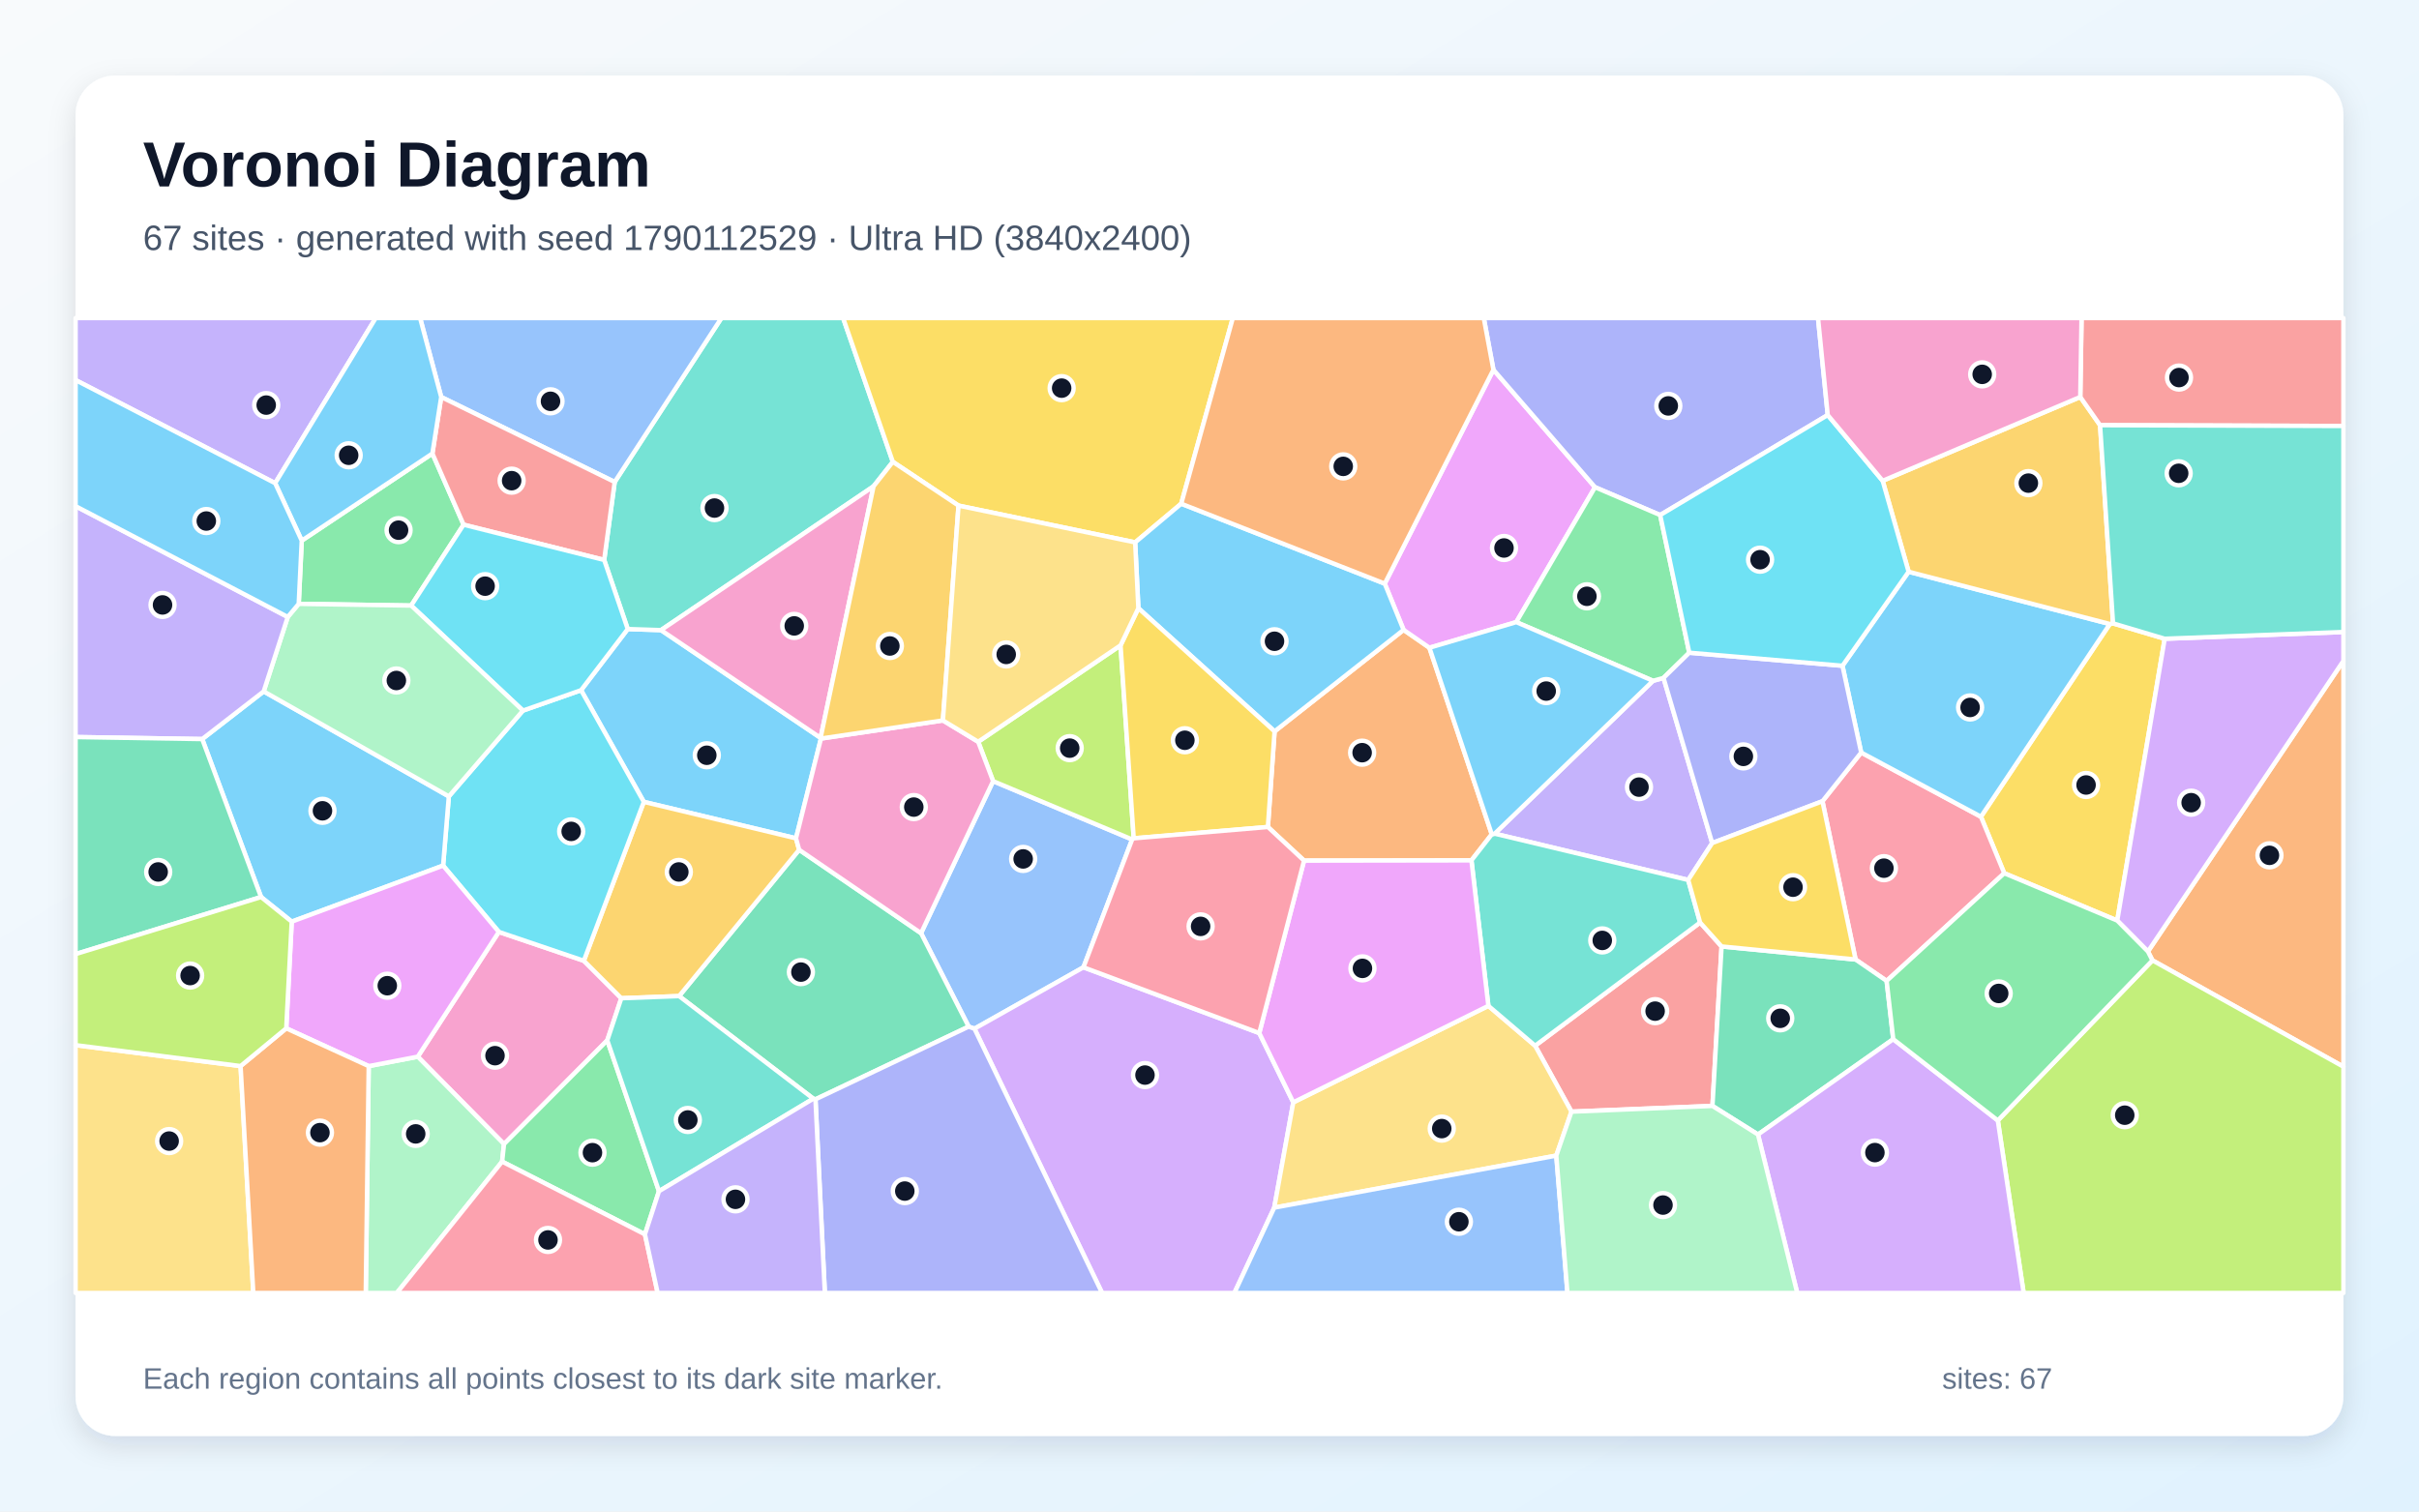
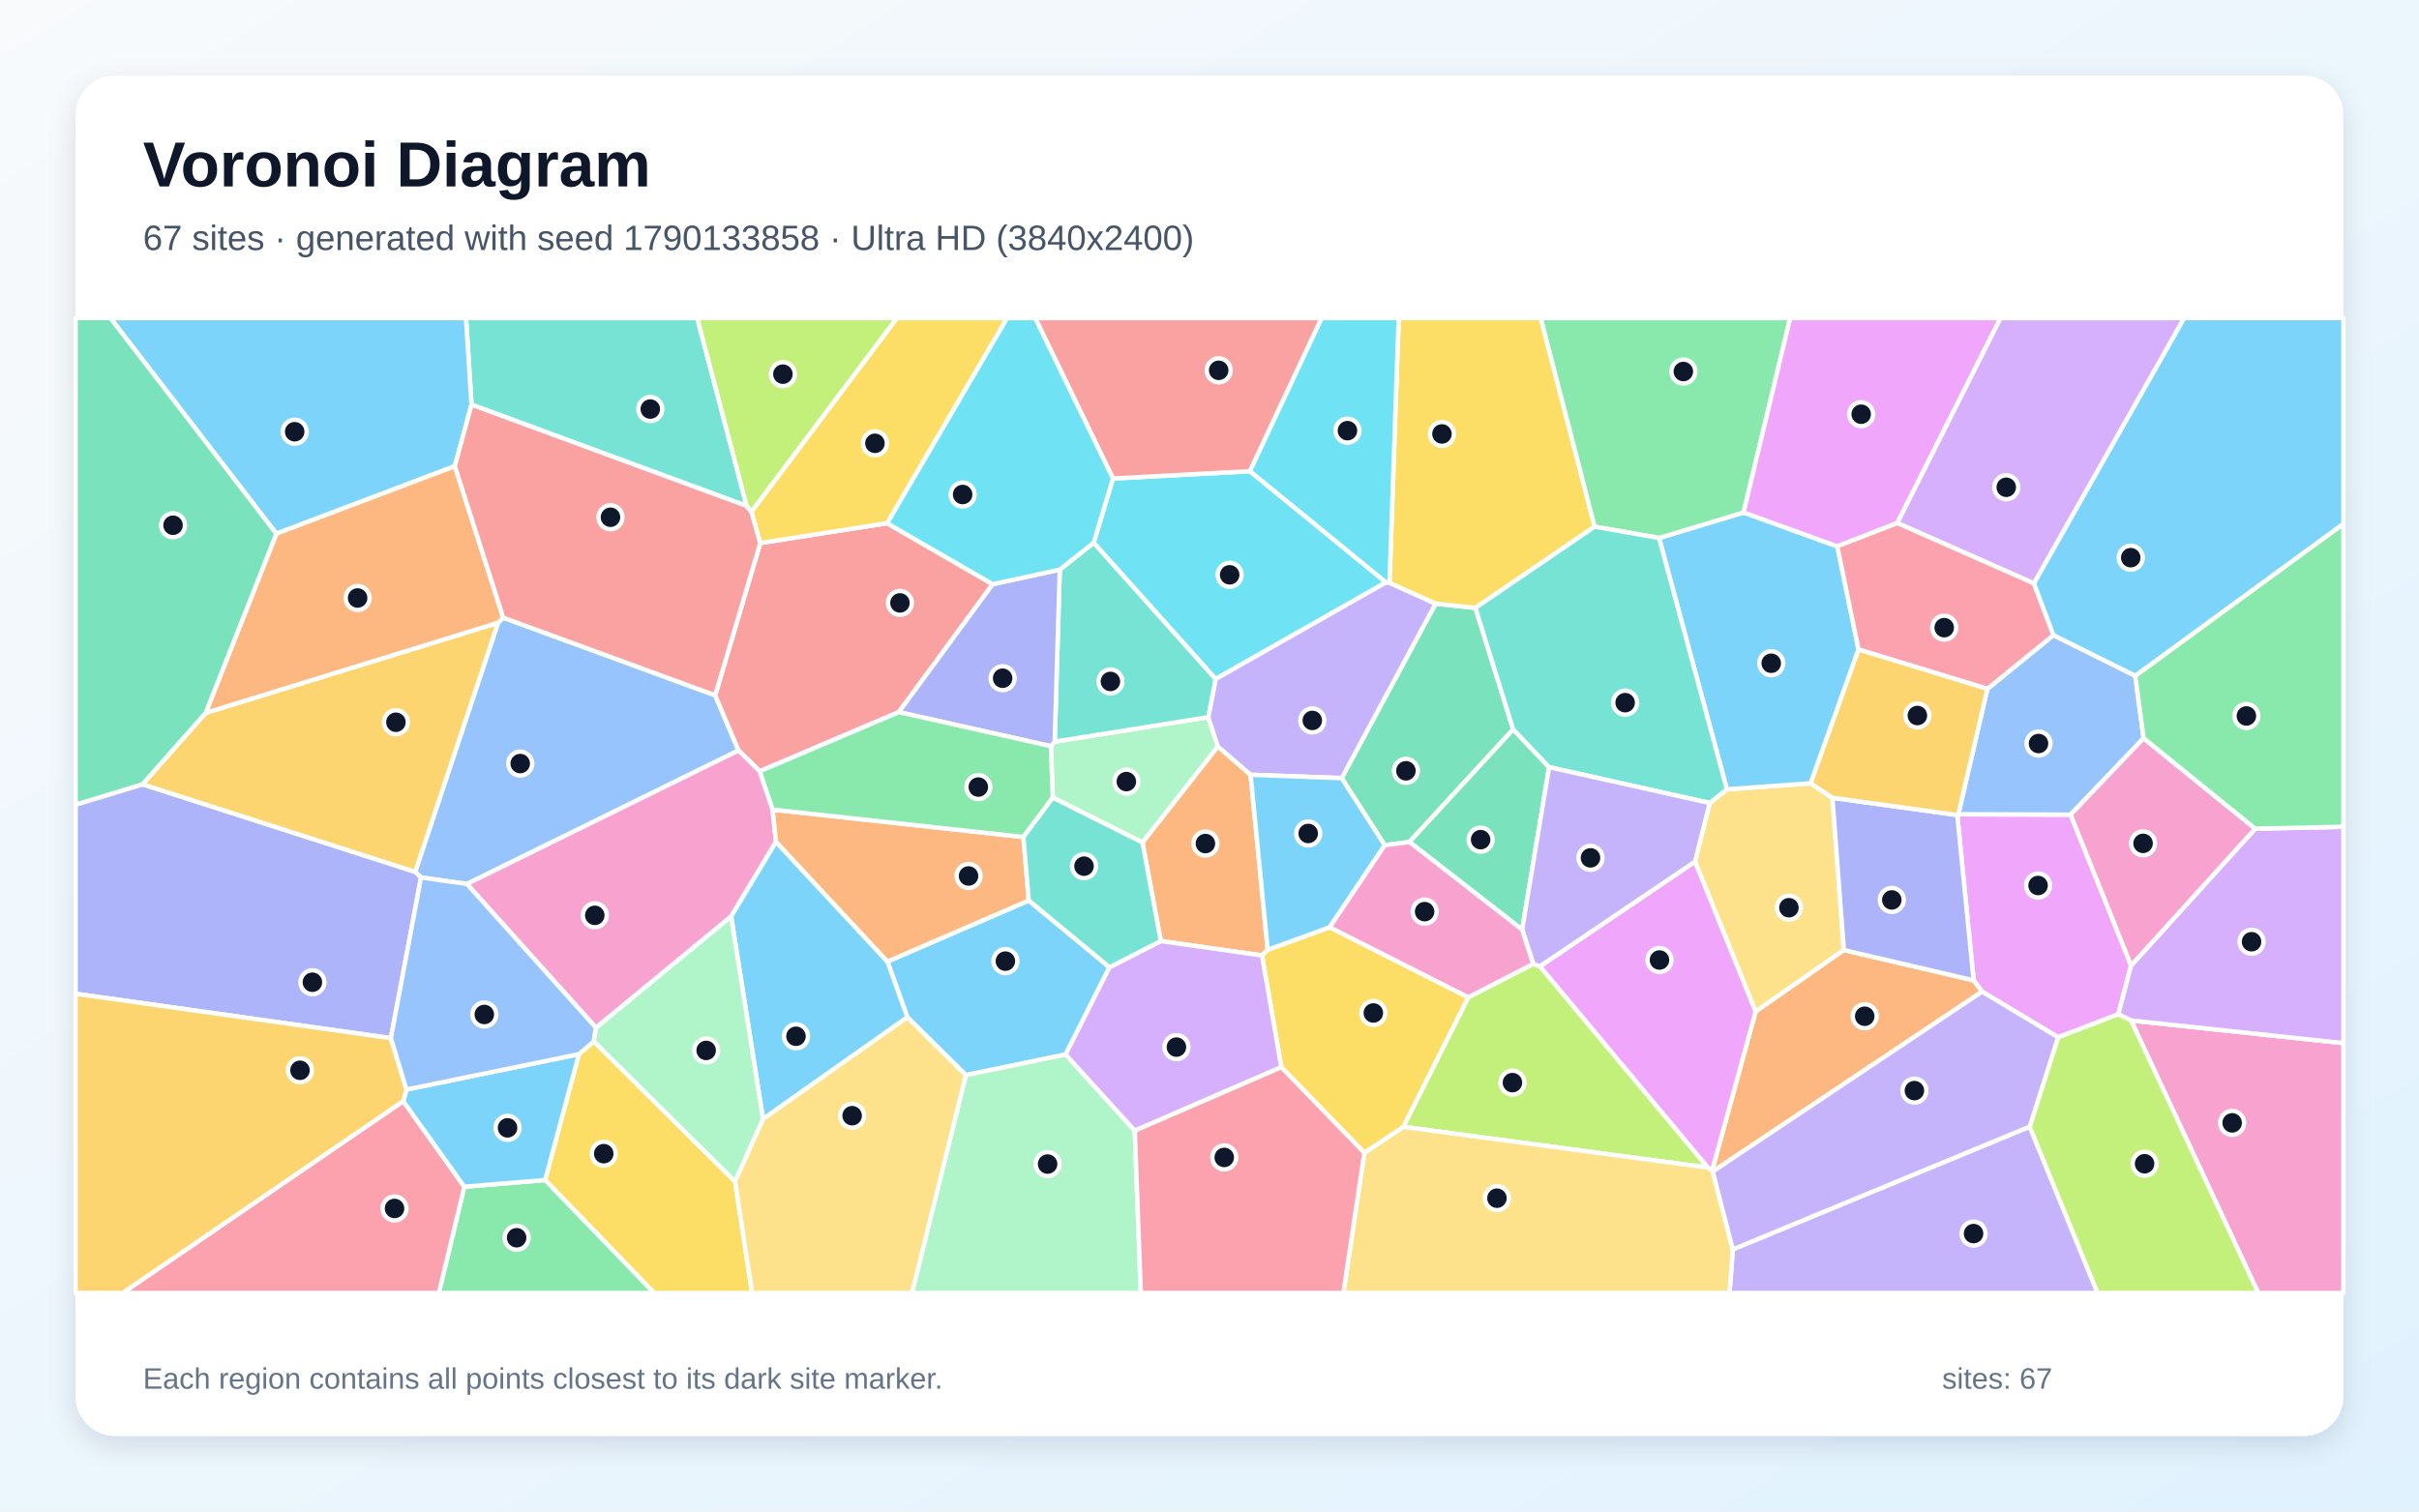
<svg xmlns="http://www.w3.org/2000/svg" width="3840" height="2400" viewBox="0 0 3840 2400" role="img" aria-labelledby="title description">
  <defs>
    <linearGradient id="background" x1="0" y1="0" x2="1" y2="1">
      <stop stop-color="#F8FAFC" />
      <stop offset="1" stop-color="#E0F2FE" />
    </linearGradient>
    <filter id="shadow" x="-5%" y="-5%" width="110%" height="110%">
      <feDropShadow dx="0" dy="15" stdDeviation="22" flood-color="#0F172A" flood-opacity=".12" />
    </filter>
  </defs>
  <rect width="3840" height="2400" fill="url(#background)" />
  <rect x="120" y="120" width="3600" height="2160" rx="63" fill="#FFFFFF" filter="url(#shadow)" />
  <g font-family="Arial, sans-serif">
    <text x="227" y="296" font-size="101" font-weight="700" fill="#0F172A">Voronoi Diagram</text>
-     <text x="227" y="397" font-size="56" fill="#475569">67 sites · generated with seed 1790112529 · Ultra HD (3840x2400)</text>
+     <text x="227" y="397" font-size="56" fill="#475569">67 sites · generated with seed 1790133858 · Ultra HD (3840x2400)</text>
  </g>
  <g stroke="#FFFFFF" stroke-width="7" stroke-linejoin="round">
-     <polygon points="996.5,998.8 1049.3,1000.5 1302.6,1171.6 1303.2,1172.7 1263.6,1331.1 1022.0,1273.2 922.4,1095.9" fill="#38BDF8" fill-opacity="0.65" />
-     <polygon points="2624.1,1081.0 2640.7,1076.4 2718.0,1338.6 2679.9,1397.2 2372.7,1323.7" fill="#A78BFA" fill-opacity="0.65" />
-     <polygon points="964.0,1651.9 800.1,1816.6 663.2,1677.8 791.9,1479.7 926.8,1525.5 986.3,1585.0" fill="#F472B6" fill-opacity="0.65" />
-     <polygon points="2368.1,1324.7 2335.8,1366.1 2070.1,1366.5 2012.7,1313.1 2023.3,1161.3 2228.1,1000.1 2269.1,1028.5" fill="#FB923C" fill-opacity="0.65" />
-     <polygon points="3354.3,989.8 3436.3,1014.2 3361.0,1461.7 3181.6,1386.5 3144.6,1296.8 3349.2,990.8" fill="#FACC15" fill-opacity="0.65" />
-     <polygon points="479.0,858.4 686.4,720.1 735.9,833.1 652.7,961.5 474.2,958.8" fill="#4ADE80" fill-opacity="0.65" />
-     <polygon points="1417.3,733.3 1386.7,772.2 1049.3,1000.5 996.5,998.8 959.1,889.1 975.8,765.3 1145.2,505.0 1338.4,505.0" fill="#2DD4BF" fill-opacity="0.65" />
-     <polygon points="1719.9,1535.9 1546.9,1633.4 1537.7,1630.1 1462.1,1481.7 1576.5,1240.3 1797.2,1332.9" fill="#60A5FA" fill-opacity="0.65" />
-     <polygon points="2370.7,587.1 2532.0,773.6 2407.0,987.8 2269.1,1028.5 2228.1,1000.1 2198.2,926.7" fill="#E879F9" fill-opacity="0.65" />
-     <polygon points="1294.5,1745.5 1291.1,1744.5 1078.0,1581.6 1268.6,1349.3 1462.1,1481.7 1537.7,1630.1" fill="#34D399" fill-opacity="0.65" />
-     <polygon points="2494.6,1765.1 2436.9,1660.4 2698.8,1464.8 2732.9,1502.8 2718.4,1756.0" fill="#F87171" fill-opacity="0.65" />
-     <polygon points="2901.4,659.0 2635.4,817.8 2532.0,773.6 2370.7,587.1 2355.4,505.0 2886.0,505.0" fill="#818CF8" fill-opacity="0.65" />
-     <polygon points="1268.6,1349.3 1078.0,1581.6 986.3,1585.0 926.8,1525.5 1022.0,1273.2 1263.6,1331.1" fill="#FBBF24" fill-opacity="0.65" />
-     <polygon points="1778.8,1024.7 1799.7,1331.1 1797.2,1332.9 1576.5,1240.3 1552.8,1177.8" fill="#A3E635" fill-opacity="0.65" />
-     <polygon points="1546.9,1633.4 1719.9,1535.9 1999.0,1640.3 2053.0,1750.3 2022.8,1917.5 1959.5,2053.0 1749.5,2053.0" fill="#C084FC" fill-opacity="0.65" />
-     <polygon points="2994.9,1557.5 2945.6,1523.5 2893.0,1272.2 2954.5,1194.9 3144.6,1296.8 3181.6,1386.5" fill="#FB7185" fill-opacity="0.65" />
-     <polygon points="926.8,1525.5 791.9,1479.7 703.4,1374.4 712.5,1264.5 830.1,1128.3 922.4,1095.9 1022.0,1273.2" fill="#22D3EE" fill-opacity="0.65" />
-     <polygon points="585.3,1692.8 663.2,1677.8 800.1,1816.6 797.1,1844.4 629.9,2053.0 580.6,2053.0" fill="#86EFAC" fill-opacity="0.65" />
-     <polygon points="2470.5,1834.9 2022.8,1917.5 2053.0,1750.3 2362.7,1597.1 2436.9,1660.4 2494.6,1765.1" fill="#FCD34D" fill-opacity="0.65" />
-     <polygon points="3029.8,907.8 3349.2,990.8 3144.6,1296.8 2954.5,1194.9 2924.8,1057.1" fill="#38BDF8" fill-opacity="0.65" />
-     <polygon points="414.4,1424.3 321.0,1173.5 418.6,1097.8 712.5,1264.5 703.4,1374.4 463.1,1463.4" fill="#38BDF8" fill-opacity="0.65" />
-     <polygon points="436.8,767.2 120.0,603.5 120.0,505.0 596.4,505.0" fill="#A78BFA" fill-opacity="0.65" />
-     <polygon points="1496.8,1143.9 1552.8,1177.8 1576.5,1240.3 1462.1,1481.7 1268.6,1349.3 1263.6,1331.1 1303.2,1172.7" fill="#F472B6" fill-opacity="0.65" />
-     <polygon points="3416.9,1524.9 3409.7,1510.8 3720.0,1049.3 3720.0,1693.7" fill="#FB923C" fill-opacity="0.65" />
-     <polygon points="1875.1,799.8 1802.0,861.2 1521.6,802.8 1417.3,733.3 1338.4,505.0 1957.0,505.0" fill="#FACC15" fill-opacity="0.65" />
-     <polygon points="1023.8,1959.9 797.1,1844.4 800.1,1816.6 964.0,1651.9 1046.1,1891.4" fill="#4ADE80" fill-opacity="0.65" />
-     <polygon points="1046.1,1891.4 964.0,1651.9 986.3,1585.0 1078.0,1581.6 1291.1,1744.5" fill="#2DD4BF" fill-opacity="0.65" />
-     <polygon points="975.8,765.3 700.4,630.4 666.9,505.0 1145.2,505.0" fill="#60A5FA" fill-opacity="0.65" />
-     <polygon points="585.3,1692.8 454.4,1632.8 463.1,1463.4 703.4,1374.4 791.9,1479.7 663.2,1677.8" fill="#E879F9" fill-opacity="0.65" />
-     <polygon points="3005.4,1650.0 2790.7,1801.4 2718.4,1756.0 2732.9,1502.8 2945.6,1523.5 2994.9,1557.5" fill="#34D399" fill-opacity="0.65" />
-     <polygon points="700.4,630.4 975.8,765.3 959.1,889.1 735.9,833.1 686.4,720.1" fill="#F87171" fill-opacity="0.65" />
-     <polygon points="1294.5,1745.5 1537.7,1630.1 1546.9,1633.4 1749.5,2053.0 1309.4,2053.0" fill="#818CF8" fill-opacity="0.65" />
-     <polygon points="3302.3,630.3 3333.7,675.1 3354.3,989.8 3349.2,990.8 3029.8,907.8 2988.6,763.4" fill="#FBBF24" fill-opacity="0.65" />
-     <polygon points="3171.4,1779.1 3416.9,1524.9 3720.0,1693.7 3720.0,2053.0 3212.4,2053.0" fill="#A3E635" fill-opacity="0.65" />
-     <polygon points="2790.7,1801.4 3005.4,1650.0 3171.4,1779.1 3212.4,2053.0 2853.0,2053.0" fill="#C084FC" fill-opacity="0.65" />
-     <polygon points="797.1,1844.4 1023.8,1959.9 1044.0,2053.0 629.9,2053.0" fill="#FB7185" fill-opacity="0.65" />
-     <polygon points="830.1,1128.3 652.7,961.5 735.9,833.1 959.1,889.1 996.5,998.8 922.4,1095.9" fill="#22D3EE" fill-opacity="0.65" />
-     <polygon points="830.1,1128.3 712.5,1264.5 418.6,1097.8 456.8,979.6 474.2,958.8 652.7,961.5" fill="#86EFAC" fill-opacity="0.65" />
-     <polygon points="120.0,1659.5 381.9,1692.7 402.1,2053.0 120.0,2053.0" fill="#FCD34D" fill-opacity="0.65" />
-     <polygon points="1802.0,861.2 1875.1,799.8 2198.2,926.7 2228.1,1000.1 2023.3,1161.3 1807.1,965.7" fill="#38BDF8" fill-opacity="0.65" />
-     <polygon points="700.4,630.4 686.4,720.1 479.0,858.4 436.8,767.2 596.4,505.0 666.9,505.0" fill="#38BDF8" fill-opacity="0.65" />
-     <polygon points="456.8,979.6 418.6,1097.8 321.0,1173.5 120.0,1170.3 120.0,803.7" fill="#A78BFA" fill-opacity="0.65" />
-     <polygon points="1302.6,1171.6 1049.3,1000.5 1386.7,772.2" fill="#F472B6" fill-opacity="0.65" />
-     <polygon points="381.9,1692.7 454.4,1632.8 585.3,1692.8 580.6,2053.0 402.1,2053.0" fill="#FB923C" fill-opacity="0.65" />
-     <polygon points="1799.7,1331.1 1778.8,1024.7 1807.1,965.7 2023.3,1161.3 2012.7,1313.1" fill="#FACC15" fill-opacity="0.65" />
-     <polygon points="2635.4,817.8 2681.6,1036.4 2640.7,1076.4 2624.1,1081.0 2407.0,987.8 2532.0,773.6" fill="#4ADE80" fill-opacity="0.65" />
-     <polygon points="2698.8,1464.8 2436.9,1660.4 2362.7,1597.1 2335.8,1366.1 2368.1,1324.7 2372.7,1323.7 2679.9,1397.2" fill="#2DD4BF" fill-opacity="0.65" />
-     <polygon points="2022.8,1917.5 2470.5,1834.9 2488.2,2053.0 1959.5,2053.0" fill="#60A5FA" fill-opacity="0.65" />
-     <polygon points="2362.7,1597.1 2053.0,1750.3 1999.0,1640.3 2070.1,1366.5 2335.8,1366.1" fill="#E879F9" fill-opacity="0.65" />
-     <polygon points="321.0,1173.5 414.4,1424.3 120.0,1514.9 120.0,1170.3" fill="#34D399" fill-opacity="0.65" />
-     <polygon points="3333.7,675.1 3302.3,630.3 3304.3,505.0 3720.0,505.0 3720.0,676.4" fill="#F87171" fill-opacity="0.65" />
-     <polygon points="2924.8,1057.1 2954.5,1194.9 2893.0,1272.2 2718.0,1338.6 2640.7,1076.4 2681.6,1036.4" fill="#818CF8" fill-opacity="0.65" />
-     <polygon points="1521.6,802.8 1496.8,1143.9 1303.2,1172.7 1302.6,1171.6 1386.7,772.2 1417.3,733.3" fill="#FBBF24" fill-opacity="0.65" />
-     <polygon points="381.9,1692.7 120.0,1659.5 120.0,1514.9 414.4,1424.3 463.1,1463.4 454.4,1632.8" fill="#A3E635" fill-opacity="0.65" />
-     <polygon points="3409.7,1510.8 3361.0,1461.7 3436.3,1014.2 3720.0,1003.5 3720.0,1049.3" fill="#C084FC" fill-opacity="0.65" />
-     <polygon points="1999.0,1640.3 1719.9,1535.9 1797.2,1332.9 1799.7,1331.1 2012.7,1313.1 2070.1,1366.5" fill="#FB7185" fill-opacity="0.65" />
-     <polygon points="2988.6,763.4 3029.8,907.8 2924.8,1057.1 2681.6,1036.4 2635.4,817.8 2901.4,659.0" fill="#22D3EE" fill-opacity="0.65" />
-     <polygon points="2470.5,1834.9 2494.6,1765.1 2718.4,1756.0 2790.7,1801.4 2853.0,2053.0 2488.2,2053.0" fill="#86EFAC" fill-opacity="0.65" />
-     <polygon points="1521.6,802.8 1802.0,861.2 1807.1,965.7 1778.8,1024.7 1552.8,1177.8 1496.8,1143.9" fill="#FCD34D" fill-opacity="0.65" />
-     <polygon points="2407.0,987.8 2624.1,1081.0 2372.7,1323.7 2368.1,1324.7 2269.1,1028.5" fill="#38BDF8" fill-opacity="0.65" />
-     <polygon points="436.8,767.2 479.0,858.4 474.2,958.8 456.8,979.6 120.0,803.7 120.0,603.5" fill="#38BDF8" fill-opacity="0.65" />
-     <polygon points="1023.8,1959.9 1046.1,1891.4 1291.1,1744.5 1294.5,1745.5 1309.4,2053.0 1044.0,2053.0" fill="#A78BFA" fill-opacity="0.65" />
-     <polygon points="3302.3,630.3 2988.6,763.4 2901.4,659.0 2886.0,505.0 3304.3,505.0" fill="#F472B6" fill-opacity="0.65" />
-     <polygon points="2370.7,587.1 2198.2,926.7 1875.1,799.8 1957.0,505.0 2355.4,505.0" fill="#FB923C" fill-opacity="0.65" />
-     <polygon points="2893.0,1272.2 2945.6,1523.5 2732.9,1502.8 2698.8,1464.8 2679.9,1397.2 2718.0,1338.6" fill="#FACC15" fill-opacity="0.65" />
-     <polygon points="3171.4,1779.1 3005.4,1650.0 2994.9,1557.5 3181.6,1386.5 3361.0,1461.7 3409.7,1510.8 3416.9,1524.9" fill="#4ADE80" fill-opacity="0.65" />
-     <polygon points="3436.3,1014.2 3354.3,989.8 3333.7,675.1 3720.0,676.4 3720.0,1003.5" fill="#2DD4BF" fill-opacity="0.65" />
+     <polygon points="1761.2,1535.8 1691.6,1674.3 1533.2,1707.2 1440.4,1615.2 1408.7,1526.8 1633.1,1429.8" fill="#38BDF8" fill-opacity="0.65" />
+     <polygon points="2750.7,1983.8 3222.0,1788.9 3329.8,2053.0 2745.5,2053.0" fill="#A78BFA" fill-opacity="0.65" />
+     <polygon points="3382.9,1620.3 3720.0,1656.3 3720.0,2053.0 3584.8,2053.0" fill="#F472B6" fill-opacity="0.65" />
+     <polygon points="2012.4,1508.0 2003.3,1517.1 1842.7,1494.2 1813.5,1337.7 1933.2,1185.1 1985.2,1230.2" fill="#FB923C" fill-opacity="0.65" />
+     <polygon points="865.3,1873.7 919.0,1673.8 942.6,1653.5 1166.9,1876.0 1193.9,2053.0 1038.4,2053.0" fill="#FACC15" fill-opacity="0.65" />
+     <polygon points="737.1,1884.3 865.3,1873.7 1038.4,2053.0 696.6,2053.0" fill="#4ADE80" fill-opacity="0.65" />
+     <polygon points="1185.3,803.4 748.5,642.5 739.7,505.0 1106.8,505.0" fill="#2DD4BF" fill-opacity="0.65" />
+     <polygon points="741.2,1403.6 668.4,1393.2 659.1,1384.3 790.6,988.8 798.8,980.7 1135.3,1104.0 1172.4,1191.6" fill="#60A5FA" fill-opacity="0.65" />
+     <polygon points="3107.0,1294.1 3108.7,1292.9 3286.9,1293.5 3383.0,1533.0 3362.6,1610.5 3267.1,1647.1 3146.5,1574.5 3133.0,1556.6" fill="#E879F9" fill-opacity="0.65" />
+     <polygon points="2342.1,965.2 2402.1,1158.1 2237.3,1336.9 2198.2,1342.1 2129.8,1235.5 2278.9,958.4" fill="#34D399" fill-opacity="0.65" />
+     <polygon points="1408.1,830.7 1575.8,927.6 1426.8,1130.7 1206.1,1224.6 1172.4,1191.6 1135.3,1104.0 1206.9,862.2" fill="#F87171" fill-opacity="0.65" />
+     <polygon points="620.5,1648.4 120.0,1577.9 120.0,1277.6 226.2,1245.3 659.1,1384.3 668.4,1393.2" fill="#818CF8" fill-opacity="0.65" />
+     <polygon points="326.5,1131.9 790.6,988.8 659.1,1384.3 226.2,1245.3" fill="#FBBF24" fill-opacity="0.65" />
+     <polygon points="2433.9,1530.5 2444.6,1534.3 2711.3,1853.9 2227.6,1789.2 2330.7,1583.5" fill="#A3E635" fill-opacity="0.65" />
+     <polygon points="3382.9,1620.3 3362.6,1610.5 3383.0,1533.0 3580.0,1315.8 3720.0,1312.7 3720.0,1656.3" fill="#C084FC" fill-opacity="0.65" />
+     <polygon points="640.1,1748.4 737.1,1884.3 696.6,2053.0 194.6,2053.0" fill="#FB7185" fill-opacity="0.65" />
+     <polygon points="1766.8,759.8 1984.2,748.2 2200.2,924.7 1929.7,1078.2 1736.1,861.8" fill="#22D3EE" fill-opacity="0.65" />
+     <polygon points="1671.3,1266.5 1668.2,1184.8 1674.3,1177.6 1918.0,1138.7 1933.2,1185.1 1813.5,1337.7" fill="#86EFAC" fill-opacity="0.65" />
+     <polygon points="2908.8,1266.7 2927.0,1508.5 2786.9,1606.3 2690.7,1368.1 2714.1,1275.0 2741.3,1253.3 2874.3,1243.7" fill="#FCD34D" fill-opacity="0.65" />
+     <polygon points="2633.6,854.2 2767.8,813.7 2916.6,867.5 2950.3,1031.3 2874.3,1243.7 2741.3,1253.3" fill="#38BDF8" fill-opacity="0.65" />
+     <polygon points="737.1,1884.3 640.1,1748.4 645.2,1730.0 919.0,1673.8 865.3,1873.7" fill="#38BDF8" fill-opacity="0.65" />
+     <polygon points="1918.0,1138.7 1929.7,1078.2 2200.2,924.7 2205.7,925.3 2278.9,958.4 2129.8,1235.5 1985.2,1230.2 1933.2,1185.1" fill="#A78BFA" fill-opacity="0.65" />
+     <polygon points="1226.5,1285.5 1231.9,1336.6 1160.6,1455.2 946.1,1631.9 741.2,1403.6 1172.4,1191.6 1206.1,1224.6" fill="#F472B6" fill-opacity="0.65" />
+     <polygon points="2718.8,1860.3 2717.9,1858.4 2786.9,1606.3 2927.0,1508.5 3133.0,1556.6 3146.5,1574.5" fill="#FB923C" fill-opacity="0.65" />
+     <polygon points="2531.4,836.2 2342.1,965.2 2278.9,958.4 2205.7,925.3 2220.3,505.0 2445.8,505.0" fill="#FACC15" fill-opacity="0.65" />
+     <polygon points="2767.8,813.7 2633.6,854.2 2531.4,836.2 2445.8,505.0 2841.8,505.0" fill="#4ADE80" fill-opacity="0.65" />
+     <polygon points="1682.3,904.4 1736.1,861.8 1929.7,1078.2 1918.0,1138.7 1674.3,1177.6" fill="#2DD4BF" fill-opacity="0.65" />
+     <polygon points="3389.6,1073.0 3402.8,1172.1 3286.9,1293.5 3108.7,1292.9 3154.8,1093.8 3259.7,1008.5" fill="#60A5FA" fill-opacity="0.65" />
+     <polygon points="3011.8,830.5 2916.6,867.5 2767.8,813.7 2841.8,505.0 3175.8,505.0" fill="#E879F9" fill-opacity="0.65" />
+     <polygon points="2459.1,1218.1 2416.3,1476.1 2237.3,1336.9 2402.1,1158.1" fill="#34D399" fill-opacity="0.65" />
+     <polygon points="1984.2,748.2 1766.8,759.8 1643.2,505.0 2098.1,505.0" fill="#F87171" fill-opacity="0.65" />
+     <polygon points="1682.3,904.4 1674.3,1177.6 1668.2,1184.8 1426.8,1130.7 1575.8,927.6" fill="#818CF8" fill-opacity="0.65" />
+     <polygon points="120.0,1577.9 620.5,1648.4 645.2,1730.0 640.1,1748.4 194.6,2053.0 120.0,2053.0" fill="#FBBF24" fill-opacity="0.65" />
+     <polygon points="3222.0,1788.9 3267.1,1647.1 3362.6,1610.5 3382.9,1620.3 3584.8,2053.0 3329.8,2053.0" fill="#A3E635" fill-opacity="0.65" />
+     <polygon points="3228.8,926.3 3011.8,830.5 3175.8,505.0 3467.3,505.0" fill="#C084FC" fill-opacity="0.65" />
+     <polygon points="3228.8,926.3 3259.7,1008.5 3154.8,1093.8 2950.3,1031.3 2916.6,867.5 3011.8,830.5" fill="#FB7185" fill-opacity="0.65" />
+     <polygon points="2205.7,925.3 2200.2,924.7 1984.2,748.2 2098.1,505.0 2220.3,505.0" fill="#22D3EE" fill-opacity="0.65" />
+     <polygon points="1533.2,1707.2 1691.6,1674.3 1801.4,1795.3 1811.0,2053.0 1447.7,2053.0" fill="#86EFAC" fill-opacity="0.65" />
+     <polygon points="2165.8,1830.5 2227.6,1789.2 2711.3,1853.9 2717.9,1858.4 2718.8,1860.3 2750.7,1983.8 2745.5,2053.0 2132.5,2053.0" fill="#FCD34D" fill-opacity="0.65" />
+     <polygon points="748.5,642.5 722.0,740.2 438.7,847.4 175.3,505.0 739.7,505.0" fill="#38BDF8" fill-opacity="0.65" />
+     <polygon points="1211.2,1776.9 1160.6,1455.2 1231.9,1336.6 1408.7,1526.8 1440.4,1615.2" fill="#38BDF8" fill-opacity="0.65" />
+     <polygon points="2718.8,1860.3 3146.5,1574.5 3267.1,1647.1 3222.0,1788.9 2750.7,1983.8" fill="#A78BFA" fill-opacity="0.65" />
+     <polygon points="3580.0,1315.8 3383.0,1533.0 3286.9,1293.5 3402.8,1172.1" fill="#F472B6" fill-opacity="0.65" />
+     <polygon points="798.8,980.7 790.6,988.8 326.5,1131.9 438.7,847.4 722.0,740.2" fill="#FB923C" fill-opacity="0.65" />
+     <polygon points="2165.8,1830.5 2034.0,1694.5 2003.3,1517.1 2012.4,1508.0 2110.8,1472.3 2330.7,1583.5 2227.6,1789.2" fill="#FACC15" fill-opacity="0.65" />
+     <polygon points="3580.0,1315.8 3402.8,1172.1 3389.6,1073.0 3720.0,831.6 3720.0,1312.7" fill="#4ADE80" fill-opacity="0.65" />
+     <polygon points="2531.4,836.2 2633.6,854.2 2741.3,1253.3 2714.1,1275.0 2459.1,1218.1 2402.1,1158.1 2342.1,965.2" fill="#2DD4BF" fill-opacity="0.65" />
+     <polygon points="645.2,1730.0 620.5,1648.4 668.4,1393.2 741.2,1403.6 946.1,1631.9 942.6,1653.5 919.0,1673.8" fill="#60A5FA" fill-opacity="0.65" />
+     <polygon points="2717.9,1858.4 2711.3,1853.9 2444.6,1534.3 2690.7,1368.1 2786.9,1606.3" fill="#E879F9" fill-opacity="0.65" />
+     <polygon points="438.7,847.4 326.5,1131.9 226.2,1245.3 120.0,1277.6 120.0,505.0 175.3,505.0" fill="#34D399" fill-opacity="0.65" />
+     <polygon points="1193.0,812.6 1206.9,862.2 1135.3,1104.0 798.8,980.7 722.0,740.2 748.5,642.5 1185.3,803.4" fill="#F87171" fill-opacity="0.65" />
+     <polygon points="3107.0,1294.1 3133.0,1556.6 2927.0,1508.5 2908.8,1266.7" fill="#818CF8" fill-opacity="0.65" />
+     <polygon points="3154.8,1093.8 3108.7,1292.9 3107.0,1294.1 2908.8,1266.7 2874.3,1243.7 2950.3,1031.3" fill="#FBBF24" fill-opacity="0.65" />
+     <polygon points="1193.0,812.6 1185.3,803.4 1106.8,505.0 1424.0,505.0" fill="#A3E635" fill-opacity="0.65" />
+     <polygon points="2034.0,1694.5 1801.4,1795.3 1691.6,1674.3 1761.2,1535.8 1842.7,1494.2 2003.3,1517.1" fill="#C084FC" fill-opacity="0.65" />
+     <polygon points="1801.4,1795.3 2034.0,1694.5 2165.8,1830.5 2132.5,2053.0 1811.0,2053.0" fill="#FB7185" fill-opacity="0.65" />
+     <polygon points="1766.8,759.8 1736.1,861.8 1682.3,904.4 1575.8,927.6 1408.1,830.7 1598.5,505.0 1643.2,505.0" fill="#22D3EE" fill-opacity="0.65" />
+     <polygon points="1211.2,1776.9 1166.9,1876.0 942.6,1653.5 946.1,1631.9 1160.6,1455.2" fill="#86EFAC" fill-opacity="0.65" />
+     <polygon points="1166.9,1876.0 1211.2,1776.9 1440.4,1615.2 1533.2,1707.2 1447.7,2053.0 1193.9,2053.0" fill="#FCD34D" fill-opacity="0.65" />
+     <polygon points="2110.8,1472.3 2012.4,1508.0 1985.2,1230.2 2129.8,1235.5 2198.2,1342.1" fill="#38BDF8" fill-opacity="0.65" />
+     <polygon points="3389.6,1073.0 3259.7,1008.5 3228.8,926.3 3467.3,505.0 3720.0,505.0 3720.0,831.6" fill="#38BDF8" fill-opacity="0.65" />
+     <polygon points="2714.1,1275.0 2690.7,1368.1 2444.6,1534.3 2433.9,1530.5 2416.3,1476.1 2459.1,1218.1" fill="#A78BFA" fill-opacity="0.65" />
+     <polygon points="2416.3,1476.1 2433.9,1530.5 2330.7,1583.5 2110.8,1472.3 2198.2,1342.1 2237.3,1336.9" fill="#F472B6" fill-opacity="0.65" />
+     <polygon points="1231.9,1336.6 1226.5,1285.5 1624.6,1329.0 1633.1,1429.8 1408.7,1526.8" fill="#FB923C" fill-opacity="0.65" />
+     <polygon points="1408.1,830.7 1206.9,862.2 1193.0,812.6 1424.0,505.0 1598.5,505.0" fill="#FACC15" fill-opacity="0.65" />
+     <polygon points="1624.6,1329.0 1226.5,1285.5 1206.1,1224.6 1426.8,1130.7 1668.2,1184.8 1671.3,1266.5" fill="#4ADE80" fill-opacity="0.65" />
+     <polygon points="1624.6,1329.0 1671.3,1266.5 1813.5,1337.7 1842.7,1494.2 1761.2,1535.8 1633.1,1429.8" fill="#2DD4BF" fill-opacity="0.65" />
  </g>
  <g>
-     <circle cx="1122.0" cy="1199.2" r="19" fill="#0F172A" stroke="#FFFFFF" stroke-width="7" />
-     <circle cx="2601.8" cy="1249.8" r="19" fill="#0F172A" stroke="#FFFFFF" stroke-width="7" />
-     <circle cx="785.8" cy="1676.2" r="19" fill="#0F172A" stroke="#FFFFFF" stroke-width="7" />
-     <circle cx="2162.3" cy="1195.1" r="19" fill="#0F172A" stroke="#FFFFFF" stroke-width="7" />
-     <circle cx="3311.5" cy="1246.4" r="19" fill="#0F172A" stroke="#FFFFFF" stroke-width="7" />
-     <circle cx="632.7" cy="841.8" r="19" fill="#0F172A" stroke="#FFFFFF" stroke-width="7" />
-     <circle cx="1134.2" cy="806.7" r="19" fill="#0F172A" stroke="#FFFFFF" stroke-width="7" />
-     <circle cx="1624.2" cy="1363.8" r="19" fill="#0F172A" stroke="#FFFFFF" stroke-width="7" />
-     <circle cx="2387.5" cy="870.1" r="19" fill="#0F172A" stroke="#FFFFFF" stroke-width="7" />
-     <circle cx="1271.4" cy="1543.5" r="19" fill="#0F172A" stroke="#FFFFFF" stroke-width="7" />
-     <circle cx="2627.4" cy="1605.5" r="19" fill="#0F172A" stroke="#FFFFFF" stroke-width="7" />
-     <circle cx="2648.3" cy="644.5" r="19" fill="#0F172A" stroke="#FFFFFF" stroke-width="7" />
-     <circle cx="1077.6" cy="1384.5" r="19" fill="#0F172A" stroke="#FFFFFF" stroke-width="7" />
-     <circle cx="1698.1" cy="1187.9" r="19" fill="#0F172A" stroke="#FFFFFF" stroke-width="7" />
-     <circle cx="1817.6" cy="1707.0" r="19" fill="#0F172A" stroke="#FFFFFF" stroke-width="7" />
-     <circle cx="2990.6" cy="1378.5" r="19" fill="#0F172A" stroke="#FFFFFF" stroke-width="7" />
-     <circle cx="906.7" cy="1320.1" r="19" fill="#0F172A" stroke="#FFFFFF" stroke-width="7" />
-     <circle cx="659.9" cy="1800.4" r="19" fill="#0F172A" stroke="#FFFFFF" stroke-width="7" />
-     <circle cx="2288.7" cy="1792.0" r="19" fill="#0F172A" stroke="#FFFFFF" stroke-width="7" />
-     <circle cx="3127.4" cy="1123.3" r="19" fill="#0F172A" stroke="#FFFFFF" stroke-width="7" />
-     <circle cx="511.9" cy="1287.4" r="19" fill="#0F172A" stroke="#FFFFFF" stroke-width="7" />
-     <circle cx="422.6" cy="643.2" r="19" fill="#0F172A" stroke="#FFFFFF" stroke-width="7" />
-     <circle cx="1450.6" cy="1281.5" r="19" fill="#0F172A" stroke="#FFFFFF" stroke-width="7" />
-     <circle cx="3602.6" cy="1358.1" r="19" fill="#0F172A" stroke="#FFFFFF" stroke-width="7" />
-     <circle cx="1685.3" cy="616.3" r="19" fill="#0F172A" stroke="#FFFFFF" stroke-width="7" />
-     <circle cx="940.5" cy="1830.2" r="19" fill="#0F172A" stroke="#FFFFFF" stroke-width="7" />
-     <circle cx="1091.9" cy="1778.3" r="19" fill="#0F172A" stroke="#FFFFFF" stroke-width="7" />
-     <circle cx="873.9" cy="637.2" r="19" fill="#0F172A" stroke="#FFFFFF" stroke-width="7" />
-     <circle cx="614.8" cy="1565.1" r="19" fill="#0F172A" stroke="#FFFFFF" stroke-width="7" />
-     <circle cx="2826.0" cy="1616.9" r="19" fill="#0F172A" stroke="#FFFFFF" stroke-width="7" />
-     <circle cx="812.2" cy="763.2" r="19" fill="#0F172A" stroke="#FFFFFF" stroke-width="7" />
-     <circle cx="1436.3" cy="1891.2" r="19" fill="#0F172A" stroke="#FFFFFF" stroke-width="7" />
-     <circle cx="3219.9" cy="767.1" r="19" fill="#0F172A" stroke="#FFFFFF" stroke-width="7" />
-     <circle cx="3372.9" cy="1770.7" r="19" fill="#0F172A" stroke="#FFFFFF" stroke-width="7" />
-     <circle cx="2976.3" cy="1830.1" r="19" fill="#0F172A" stroke="#FFFFFF" stroke-width="7" />
-     <circle cx="869.9" cy="1968.8" r="19" fill="#0F172A" stroke="#FFFFFF" stroke-width="7" />
-     <circle cx="770.1" cy="930.7" r="19" fill="#0F172A" stroke="#FFFFFF" stroke-width="7" />
-     <circle cx="629.2" cy="1080.5" r="19" fill="#0F172A" stroke="#FFFFFF" stroke-width="7" />
-     <circle cx="268.5" cy="1811.8" r="19" fill="#0F172A" stroke="#FFFFFF" stroke-width="7" />
-     <circle cx="2023.2" cy="1018.2" r="19" fill="#0F172A" stroke="#FFFFFF" stroke-width="7" />
-     <circle cx="553.5" cy="722.9" r="19" fill="#0F172A" stroke="#FFFFFF" stroke-width="7" />
-     <circle cx="258.0" cy="960.5" r="19" fill="#0F172A" stroke="#FFFFFF" stroke-width="7" />
-     <circle cx="1260.8" cy="993.8" r="19" fill="#0F172A" stroke="#FFFFFF" stroke-width="7" />
-     <circle cx="507.9" cy="1798.4" r="19" fill="#0F172A" stroke="#FFFFFF" stroke-width="7" />
-     <circle cx="1880.9" cy="1175.4" r="19" fill="#0F172A" stroke="#FFFFFF" stroke-width="7" />
-     <circle cx="2519.1" cy="946.8" r="19" fill="#0F172A" stroke="#FFFFFF" stroke-width="7" />
-     <circle cx="2543.5" cy="1493.2" r="19" fill="#0F172A" stroke="#FFFFFF" stroke-width="7" />
-     <circle cx="2315.9" cy="1939.9" r="19" fill="#0F172A" stroke="#FFFFFF" stroke-width="7" />
-     <circle cx="2162.8" cy="1537.6" r="19" fill="#0F172A" stroke="#FFFFFF" stroke-width="7" />
-     <circle cx="251.1" cy="1384.5" r="19" fill="#0F172A" stroke="#FFFFFF" stroke-width="7" />
-     <circle cx="3459.0" cy="599.5" r="19" fill="#0F172A" stroke="#FFFFFF" stroke-width="7" />
-     <circle cx="2767.5" cy="1201.0" r="19" fill="#0F172A" stroke="#FFFFFF" stroke-width="7" />
-     <circle cx="1412.6" cy="1025.7" r="19" fill="#0F172A" stroke="#FFFFFF" stroke-width="7" />
-     <circle cx="301.8" cy="1549.0" r="19" fill="#0F172A" stroke="#FFFFFF" stroke-width="7" />
-     <circle cx="3478.3" cy="1274.5" r="19" fill="#0F172A" stroke="#FFFFFF" stroke-width="7" />
-     <circle cx="1905.9" cy="1470.9" r="19" fill="#0F172A" stroke="#FFFFFF" stroke-width="7" />
-     <circle cx="2794.0" cy="888.7" r="19" fill="#0F172A" stroke="#FFFFFF" stroke-width="7" />
-     <circle cx="2639.9" cy="1913.4" r="19" fill="#0F172A" stroke="#FFFFFF" stroke-width="7" />
-     <circle cx="1597.3" cy="1039.1" r="19" fill="#0F172A" stroke="#FFFFFF" stroke-width="7" />
-     <circle cx="2454.5" cy="1097.3" r="19" fill="#0F172A" stroke="#FFFFFF" stroke-width="7" />
-     <circle cx="327.5" cy="827.3" r="19" fill="#0F172A" stroke="#FFFFFF" stroke-width="7" />
-     <circle cx="1167.5" cy="1904.3" r="19" fill="#0F172A" stroke="#FFFFFF" stroke-width="7" />
-     <circle cx="3146.6" cy="594.4" r="19" fill="#0F172A" stroke="#FFFFFF" stroke-width="7" />
-     <circle cx="2132.3" cy="740.5" r="19" fill="#0F172A" stroke="#FFFFFF" stroke-width="7" />
-     <circle cx="2846.3" cy="1408.7" r="19" fill="#0F172A" stroke="#FFFFFF" stroke-width="7" />
-     <circle cx="3172.8" cy="1577.4" r="19" fill="#0F172A" stroke="#FFFFFF" stroke-width="7" />
-     <circle cx="3458.5" cy="751.5" r="19" fill="#0F172A" stroke="#FFFFFF" stroke-width="7" />
+     <circle cx="1596.0" cy="1526.1" r="19" fill="#0F172A" stroke="#FFFFFF" stroke-width="7" />
+     <circle cx="3132.9" cy="1958.7" r="19" fill="#0F172A" stroke="#FFFFFF" stroke-width="7" />
+     <circle cx="3543.4" cy="1782.9" r="19" fill="#0F172A" stroke="#FFFFFF" stroke-width="7" />
+     <circle cx="1913.5" cy="1339.4" r="19" fill="#0F172A" stroke="#FFFFFF" stroke-width="7" />
+     <circle cx="958.4" cy="1831.8" r="19" fill="#0F172A" stroke="#FFFFFF" stroke-width="7" />
+     <circle cx="820.1" cy="1965.3" r="19" fill="#0F172A" stroke="#FFFFFF" stroke-width="7" />
+     <circle cx="1032.3" cy="649.5" r="19" fill="#0F172A" stroke="#FFFFFF" stroke-width="7" />
+     <circle cx="825.8" cy="1212.4" r="19" fill="#0F172A" stroke="#FFFFFF" stroke-width="7" />
+     <circle cx="3235.3" cy="1406.0" r="19" fill="#0F172A" stroke="#FFFFFF" stroke-width="7" />
+     <circle cx="2231.8" cy="1223.9" r="19" fill="#0F172A" stroke="#FFFFFF" stroke-width="7" />
+     <circle cx="1428.6" cy="957.3" r="19" fill="#0F172A" stroke="#FFFFFF" stroke-width="7" />
+     <circle cx="495.9" cy="1559.6" r="19" fill="#0F172A" stroke="#FFFFFF" stroke-width="7" />
+     <circle cx="628.5" cy="1146.8" r="19" fill="#0F172A" stroke="#FFFFFF" stroke-width="7" />
+     <circle cx="2400.9" cy="1719.0" r="19" fill="#0F172A" stroke="#FFFFFF" stroke-width="7" />
+     <circle cx="3574.2" cy="1495.3" r="19" fill="#0F172A" stroke="#FFFFFF" stroke-width="7" />
+     <circle cx="626.3" cy="1918.8" r="19" fill="#0F172A" stroke="#FFFFFF" stroke-width="7" />
+     <circle cx="1952.0" cy="912.7" r="19" fill="#0F172A" stroke="#FFFFFF" stroke-width="7" />
+     <circle cx="1788.0" cy="1241.0" r="19" fill="#0F172A" stroke="#FFFFFF" stroke-width="7" />
+     <circle cx="2839.8" cy="1441.3" r="19" fill="#0F172A" stroke="#FFFFFF" stroke-width="7" />
+     <circle cx="2811.7" cy="1053.1" r="19" fill="#0F172A" stroke="#FFFFFF" stroke-width="7" />
+     <circle cx="805.7" cy="1790.8" r="19" fill="#0F172A" stroke="#FFFFFF" stroke-width="7" />
+     <circle cx="2083.2" cy="1143.9" r="19" fill="#0F172A" stroke="#FFFFFF" stroke-width="7" />
+     <circle cx="944.2" cy="1453.4" r="19" fill="#0F172A" stroke="#FFFFFF" stroke-width="7" />
+     <circle cx="2960.1" cy="1613.6" r="19" fill="#0F172A" stroke="#FFFFFF" stroke-width="7" />
+     <circle cx="2289.0" cy="689.0" r="19" fill="#0F172A" stroke="#FFFFFF" stroke-width="7" />
+     <circle cx="2672.2" cy="589.9" r="19" fill="#0F172A" stroke="#FFFFFF" stroke-width="7" />
+     <circle cx="1762.7" cy="1082.0" r="19" fill="#0F172A" stroke="#FFFFFF" stroke-width="7" />
+     <circle cx="3236.0" cy="1180.6" r="19" fill="#0F172A" stroke="#FFFFFF" stroke-width="7" />
+     <circle cx="2954.5" cy="657.7" r="19" fill="#0F172A" stroke="#FFFFFF" stroke-width="7" />
+     <circle cx="2350.4" cy="1333.2" r="19" fill="#0F172A" stroke="#FFFFFF" stroke-width="7" />
+     <circle cx="1934.6" cy="588.0" r="19" fill="#0F172A" stroke="#FFFFFF" stroke-width="7" />
+     <circle cx="1591.6" cy="1076.9" r="19" fill="#0F172A" stroke="#FFFFFF" stroke-width="7" />
+     <circle cx="476.2" cy="1699.4" r="19" fill="#0F172A" stroke="#FFFFFF" stroke-width="7" />
+     <circle cx="3404.4" cy="1847.8" r="19" fill="#0F172A" stroke="#FFFFFF" stroke-width="7" />
+     <circle cx="3184.8" cy="773.7" r="19" fill="#0F172A" stroke="#FFFFFF" stroke-width="7" />
+     <circle cx="3086.3" cy="996.6" r="19" fill="#0F172A" stroke="#FFFFFF" stroke-width="7" />
+     <circle cx="2139.0" cy="683.8" r="19" fill="#0F172A" stroke="#FFFFFF" stroke-width="7" />
+     <circle cx="1663.0" cy="1848.3" r="19" fill="#0F172A" stroke="#FFFFFF" stroke-width="7" />
+     <circle cx="2376.3" cy="1902.5" r="19" fill="#0F172A" stroke="#FFFFFF" stroke-width="7" />
+     <circle cx="467.8" cy="685.5" r="19" fill="#0F172A" stroke="#FFFFFF" stroke-width="7" />
+     <circle cx="1263.6" cy="1645.4" r="19" fill="#0F172A" stroke="#FFFFFF" stroke-width="7" />
+     <circle cx="3039.0" cy="1731.7" r="19" fill="#0F172A" stroke="#FFFFFF" stroke-width="7" />
+     <circle cx="3402.0" cy="1339.1" r="19" fill="#0F172A" stroke="#FFFFFF" stroke-width="7" />
+     <circle cx="567.7" cy="949.5" r="19" fill="#0F172A" stroke="#FFFFFF" stroke-width="7" />
+     <circle cx="2180.1" cy="1608.4" r="19" fill="#0F172A" stroke="#FFFFFF" stroke-width="7" />
+     <circle cx="3566.0" cy="1136.8" r="19" fill="#0F172A" stroke="#FFFFFF" stroke-width="7" />
+     <circle cx="2579.8" cy="1115.7" r="19" fill="#0F172A" stroke="#FFFFFF" stroke-width="7" />
+     <circle cx="768.8" cy="1610.8" r="19" fill="#0F172A" stroke="#FFFFFF" stroke-width="7" />
+     <circle cx="2634.3" cy="1524.3" r="19" fill="#0F172A" stroke="#FFFFFF" stroke-width="7" />
+     <circle cx="274.7" cy="834.0" r="19" fill="#0F172A" stroke="#FFFFFF" stroke-width="7" />
+     <circle cx="969.1" cy="821.3" r="19" fill="#0F172A" stroke="#FFFFFF" stroke-width="7" />
+     <circle cx="3003.1" cy="1428.9" r="19" fill="#0F172A" stroke="#FFFFFF" stroke-width="7" />
+     <circle cx="3043.7" cy="1136.1" r="19" fill="#0F172A" stroke="#FFFFFF" stroke-width="7" />
+     <circle cx="1242.8" cy="594.1" r="19" fill="#0F172A" stroke="#FFFFFF" stroke-width="7" />
+     <circle cx="1867.5" cy="1662.6" r="19" fill="#0F172A" stroke="#FFFFFF" stroke-width="7" />
+     <circle cx="1943.4" cy="1837.8" r="19" fill="#0F172A" stroke="#FFFFFF" stroke-width="7" />
+     <circle cx="1528.1" cy="785.2" r="19" fill="#0F172A" stroke="#FFFFFF" stroke-width="7" />
+     <circle cx="1121.0" cy="1667.9" r="19" fill="#0F172A" stroke="#FFFFFF" stroke-width="7" />
+     <circle cx="1352.7" cy="1771.5" r="19" fill="#0F172A" stroke="#FFFFFF" stroke-width="7" />
+     <circle cx="2076.7" cy="1323.4" r="19" fill="#0F172A" stroke="#FFFFFF" stroke-width="7" />
+     <circle cx="3382.4" cy="885.5" r="19" fill="#0F172A" stroke="#FFFFFF" stroke-width="7" />
+     <circle cx="2524.8" cy="1362.1" r="19" fill="#0F172A" stroke="#FFFFFF" stroke-width="7" />
+     <circle cx="2261.5" cy="1447.5" r="19" fill="#0F172A" stroke="#FFFFFF" stroke-width="7" />
+     <circle cx="1537.5" cy="1390.9" r="19" fill="#0F172A" stroke="#FFFFFF" stroke-width="7" />
+     <circle cx="1388.9" cy="703.9" r="19" fill="#0F172A" stroke="#FFFFFF" stroke-width="7" />
+     <circle cx="1553.0" cy="1249.7" r="19" fill="#0F172A" stroke="#FFFFFF" stroke-width="7" />
+     <circle cx="1720.8" cy="1375.3" r="19" fill="#0F172A" stroke="#FFFFFF" stroke-width="7" />
  </g>
  <g font-family="Arial, sans-serif" font-size="47" fill="#64748B">
    <text x="227" y="2205">Each region contains all points closest to its dark site marker.</text>
    <text x="3083" y="2205">sites: 67</text>
  </g>
</svg>
